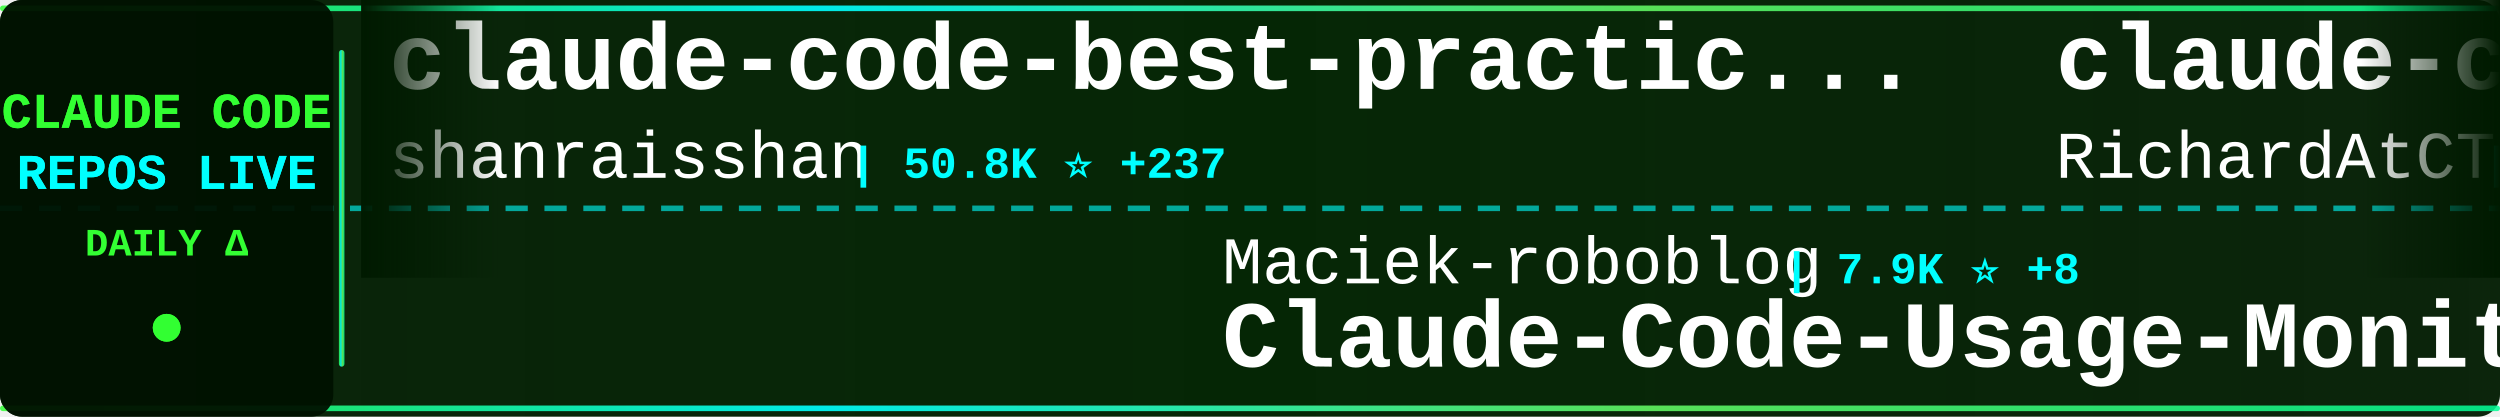
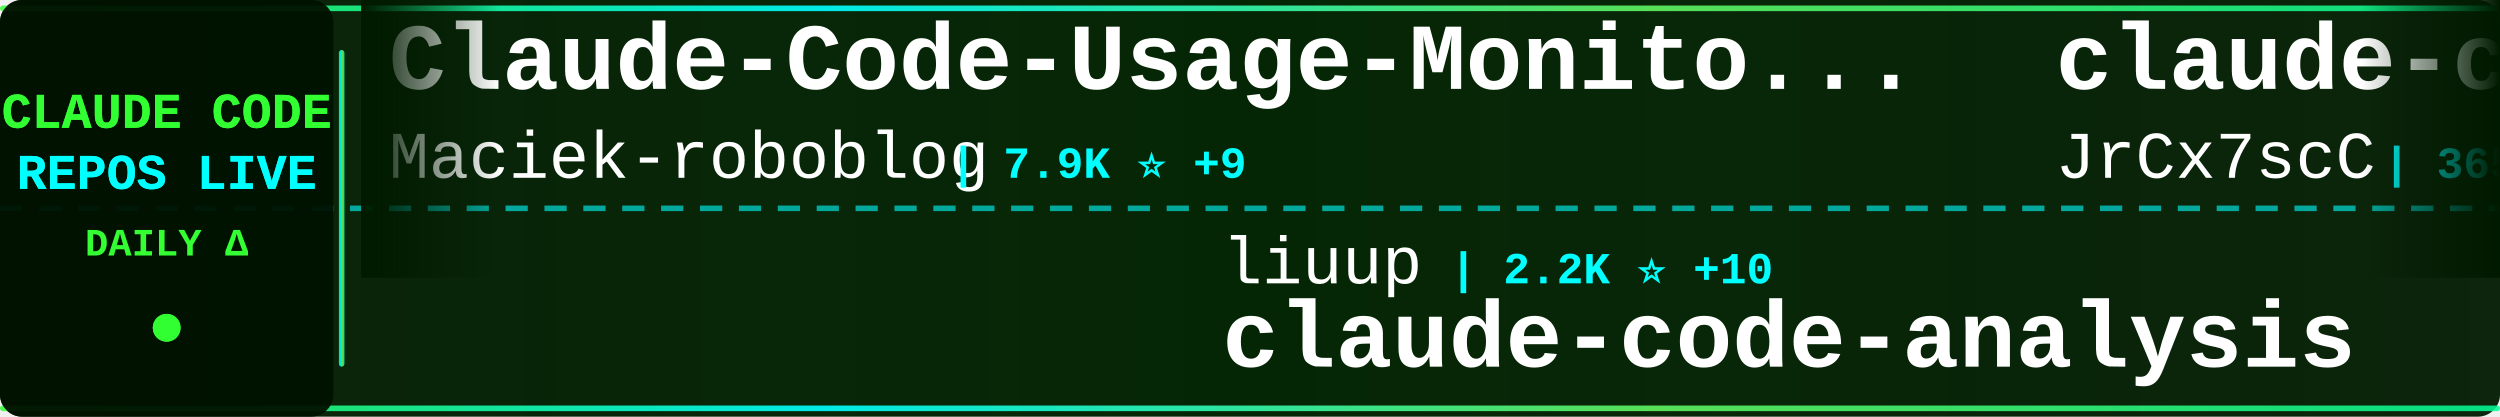
<svg xmlns="http://www.w3.org/2000/svg" width="900" height="150">
  <defs>
    <linearGradient id="tickerBg" x1="0%" y1="0%" x2="100%" y2="0%">
      <stop offset="0%" style="stop-color:#001a00;stop-opacity:0.95" />
      <stop offset="50%" style="stop-color:#002200;stop-opacity:0.98" />
      <stop offset="100%" style="stop-color:#001a00;stop-opacity:0.95" />
    </linearGradient>
    <linearGradient id="borderGrad" x1="0%" y1="0%" x2="100%" y2="0%">
      <stop offset="0%" style="stop-color:#33ff33;stop-opacity:0.85">
        <animate attributeName="stop-opacity" values="0.85;1;0.85" dur="2s" repeatCount="indefinite" />
      </stop>
      <stop offset="33%" style="stop-color:#00ffff;stop-opacity:0.9">
        <animate attributeName="stop-opacity" values="0.9;1;0.9" dur="2.2s" repeatCount="indefinite" />
      </stop>
      <stop offset="66%" style="stop-color:#66ff66;stop-opacity:0.85">
        <animate attributeName="stop-opacity" values="0.85;1;0.85" dur="1.8s" repeatCount="indefinite" />
      </stop>
      <stop offset="100%" style="stop-color:#00ff99;stop-opacity:0.85">
        <animate attributeName="stop-opacity" values="0.85;1;0.85" dur="2s" repeatCount="indefinite" />
      </stop>
    </linearGradient>
    <filter id="textGlow">
      <feGaussianBlur stdDeviation="0.1" result="coloredBlur" />
      <feMerge>
        <feMergeNode in="coloredBlur" />
        <feMergeNode in="SourceGraphic" />
      </feMerge>
    </filter>
    <filter id="metricGlow">
      <feGaussianBlur stdDeviation="0.2" result="coloredBlur" />
      <feMerge>
        <feMergeNode in="coloredBlur" />
        <feMergeNode in="SourceGraphic" />
      </feMerge>
    </filter>
    <linearGradient id="leftFade" x1="0%" y1="0%" x2="100%" y2="0%">
      <stop offset="0%" style="stop-color:#001a00;stop-opacity:1" />
      <stop offset="100%" style="stop-color:#001a00;stop-opacity:0" />
    </linearGradient>
    <linearGradient id="rightFade" x1="0%" y1="0%" x2="100%" y2="0%">
      <stop offset="0%" style="stop-color:#001a00;stop-opacity:0" />
      <stop offset="100%" style="stop-color:#001a00;stop-opacity:1" />
    </linearGradient>
  </defs>
  <rect width="900" height="150" fill="url(#tickerBg)" rx="8" />
  <rect x="0" y="2" width="900" height="2" fill="url(#borderGrad)" rx="1" />
  <rect x="0" y="146" width="900" height="2" fill="url(#borderGrad)" rx="1" />
  <line x1="0" y1="75" x2="900" y2="75" stroke="#00ffff" stroke-width="2" stroke-dasharray="8 6" opacity="0.6" />
  <rect x="0" y="0" width="120" height="150" fill="#001100" opacity="0.95" rx="8" />
  <text x="60" y="46" font-family="'Courier New', monospace" font-size="18" font-weight="bold" fill="#33ff33" text-anchor="middle" filter="url(#textGlow)">
    CLAUDE CODE
  </text>
  <text x="60" y="68" font-family="'Courier New', monospace" font-size="18" font-weight="bold" fill="#00ffff" text-anchor="middle" filter="url(#textGlow)">
    REPOS LIVE
  </text>
  <text x="60" y="92" font-family="'Courier New', monospace" font-size="14" font-weight="bold" fill="#33ff33" text-anchor="middle">
    DAILY Δ
  </text>
  <circle cx="60" cy="118" r="5" fill="#33ff33" filter="url(#metricGlow)">
    <animate attributeName="r" values="4;6;4" dur="1.5s" repeatCount="indefinite" />
    <animate attributeName="opacity" values="0.6;1;0.6" dur="1.5s" repeatCount="indefinite" />
  </circle>
  <rect x="122" y="18" width="2" height="114" fill="url(#borderGrad)" rx="1" />
  <clipPath id="tickerClip">
    <rect x="130" y="0" width="770" height="150" />
  </clipPath>
  <g clip-path="url(#tickerClip)">
    <g id="tickerItems">
      <animateTransform attributeName="transform" attributeType="XML" type="translate" from="0 0" to="-3000 0" dur="54s" repeatCount="indefinite" />
      <g transform="translate(0, 0)">
-         <text x="140" y="32" font-family="'Courier New', monospace" font-size="34" font-weight="bold" fill="#ffffff">claude-code-best-practic...</text>
-         <text x="140" y="64" font-family="'Courier New', monospace" font-size="24" font-weight="normal" fill="#ffffff" opacity="1.0">shanraisshan</text>
-         <text x="306" y="64" font-family="'Courier New', monospace" font-size="16" font-weight="bold" fill="#00ffff"> | 50.8K ⭐ +237</text>
+         <text x="140" y="32" font-family="'Courier New', monospace" font-size="34" font-weight="bold" fill="#ffffff">Claude-Code-Usage-Monito...</text>
+         <text x="140" y="64" font-family="'Courier New', monospace" font-size="24" font-weight="normal" fill="#ffffff" opacity="1.0">Maciek-roboblog</text>
+         <text x="342" y="64" font-family="'Courier New', monospace" font-size="16" font-weight="bold" fill="#00ffff"> | 7.9K ⭐ +9</text>
      </g>
      <g transform="translate(300, 0)">
-         <text x="140" y="102" font-family="'Courier New', monospace" font-size="24" font-weight="normal" fill="#ffffff" opacity="1.0">Maciek-roboblog</text>
-         <text x="342" y="102" font-family="'Courier New', monospace" font-size="16" font-weight="bold" fill="#00ffff"> | 7.9K ⭐ +8</text>
-         <text x="140" y="132" font-family="'Courier New', monospace" font-size="34" font-weight="bold" fill="#ffffff">Claude-Code-Usage-Monito...</text>
+         <text x="140" y="102" font-family="'Courier New', monospace" font-size="24" font-weight="normal" fill="#ffffff" opacity="1.0">liuup</text>
+         <text x="222" y="102" font-family="'Courier New', monospace" font-size="16" font-weight="bold" fill="#00ffff"> | 2.2K ⭐ +10</text>
+         <text x="140" y="132" font-family="'Courier New', monospace" font-size="34" font-weight="bold" fill="#ffffff">claude-code-analysis</text>
      </g>
      <g transform="translate(600, 0)">
-         <text x="140" y="32" font-family="'Courier New', monospace" font-size="34" font-weight="bold" fill="#ffffff">claude-code-telegram</text>
-         <text x="140" y="64" font-family="'Courier New', monospace" font-size="24" font-weight="normal" fill="#ffffff" opacity="1.0">RichardAtCT</text>
-         <text x="294" y="64" font-family="'Courier New', monospace" font-size="16" font-weight="bold" fill="#00ffff"> | 2.5K ⭐ +2</text>
+         <text x="140" y="32" font-family="'Courier New', monospace" font-size="34" font-weight="bold" fill="#ffffff">claude-code-source</text>
+         <text x="140" y="64" font-family="'Courier New', monospace" font-size="24" font-weight="normal" fill="#ffffff" opacity="1.0">JrCx7scC</text>
+         <text x="258" y="64" font-family="'Courier New', monospace" font-size="16" font-weight="bold" fill="#00ffff"> | 365 ⭐ +1</text>
      </g>
      <g transform="translate(900, 0)">
-         <text x="140" y="102" font-family="'Courier New', monospace" font-size="24" font-weight="normal" fill="#ffffff" opacity="1.0">RishabhK103</text>
-         <text x="294" y="102" font-family="'Courier New', monospace" font-size="16" font-weight="bold" fill="#00ffff"> | 73 ⭐ +1</text>
+         <text x="140" y="102" font-family="'Courier New', monospace" font-size="24" font-weight="normal" fill="#ffffff" opacity="1.0">isboyjc</text>
+         <text x="246" y="102" font-family="'Courier New', monospace" font-size="16" font-weight="bold" fill="#00ffff"> | 156 ⭐</text>
        <text x="140" y="132" font-family="'Courier New', monospace" font-size="34" font-weight="bold" fill="#ffffff">claude-code</text>
      </g>
      <g transform="translate(1200, 0)">
-         <text x="140" y="32" font-family="'Courier New', monospace" font-size="34" font-weight="bold" fill="#ffffff">awesome-claude-code-suba...</text>
-         <text x="140" y="64" font-family="'Courier New', monospace" font-size="24" font-weight="normal" fill="#ffffff" opacity="1.0">VoltAgent</text>
-         <text x="270" y="64" font-family="'Courier New', monospace" font-size="16" font-weight="bold" fill="#00ffff"> | 19.0K ⭐ +65</text>
+         <text x="140" y="32" font-family="'Courier New', monospace" font-size="34" font-weight="bold" fill="#ffffff">claude-task-master</text>
+         <text x="140" y="64" font-family="'Courier New', monospace" font-size="24" font-weight="normal" fill="#ffffff" opacity="1.0">eyaltoledano</text>
+         <text x="306" y="64" font-family="'Courier New', monospace" font-size="16" font-weight="bold" fill="#00ffff"> | 27.0K ⭐ +8</text>
      </g>
      <g transform="translate(1500, 0)">
-         <text x="140" y="102" font-family="'Courier New', monospace" font-size="24" font-weight="normal" fill="#ffffff" opacity="1.0">tanbiralam</text>
-         <text x="282" y="102" font-family="'Courier New', monospace" font-size="16" font-weight="bold" fill="#00ffff"> | 1.6K ⭐ +10</text>
-         <text x="140" y="132" font-family="'Courier New', monospace" font-size="34" font-weight="bold" fill="#ffffff">claude-code</text>
-       </g>
-       <g transform="translate(1800, 0)">
-         <text x="140" y="32" font-family="'Courier New', monospace" font-size="34" font-weight="bold" fill="#ffffff">claude-code</text>
-         <text x="140" y="64" font-family="'Courier New', monospace" font-size="24" font-weight="normal" fill="#ffffff" opacity="1.0">T-Lab-CUHKSZ</text>
-         <text x="306" y="64" font-family="'Courier New', monospace" font-size="16" font-weight="bold" fill="#00ffff"> | 308 ⭐ +2</text>
-       </g>
-       <g transform="translate(2100, 0)">
-         <text x="140" y="102" font-family="'Courier New', monospace" font-size="24" font-weight="normal" fill="#ffffff" opacity="1.0">andrew-kramer-inno</text>
-         <text x="378" y="102" font-family="'Courier New', monospace" font-size="16" font-weight="bold" fill="#00ffff"> | 582 ⭐</text>
-         <text x="140" y="132" font-family="'Courier New', monospace" font-size="34" font-weight="bold" fill="#ffffff">claude-code-source-build</text>
-       </g>
-       <g transform="translate(2400, 0)">
-         <text x="140" y="32" font-family="'Courier New', monospace" font-size="34" font-weight="bold" fill="#ffffff">claude-code-workflows</text>
-         <text x="140" y="64" font-family="'Courier New', monospace" font-size="24" font-weight="normal" fill="#ffffff" opacity="1.0">OneRedOak</text>
-         <text x="270" y="64" font-family="'Courier New', monospace" font-size="16" font-weight="bold" fill="#00ffff"> | 3.8K ⭐ +1</text>
-       </g>
-       <g transform="translate(2700, 0)">
        <text x="140" y="102" font-family="'Courier New', monospace" font-size="24" font-weight="normal" fill="#ffffff" opacity="1.0">anthropics</text>
        <text x="282" y="102" font-family="'Courier New', monospace" font-size="16" font-weight="bold" fill="#00ffff"> | 805 ⭐ +2</text>
        <text x="140" y="132" font-family="'Courier New', monospace" font-size="34" font-weight="bold" fill="#ffffff">claude-code-base-action</text>
      </g>
+       <g transform="translate(1800, 0)">
+         <text x="140" y="32" font-family="'Courier New', monospace" font-size="34" font-weight="bold" fill="#ffffff">claude-code-sub-agents</text>
+         <text x="140" y="64" font-family="'Courier New', monospace" font-size="24" font-weight="normal" fill="#ffffff" opacity="1.0">lst97</text>
+         <text x="222" y="64" font-family="'Courier New', monospace" font-size="16" font-weight="bold" fill="#00ffff"> | 1.6K ⭐</text>
+       </g>
+       <g transform="translate(2100, 0)">
+         <text x="140" y="102" font-family="'Courier New', monospace" font-size="24" font-weight="normal" fill="#ffffff" opacity="1.0">VineeTagarwaL-code</text>
+         <text x="378" y="102" font-family="'Courier New', monospace" font-size="16" font-weight="bold" fill="#00ffff"> | 274 ⭐</text>
+         <text x="140" y="132" font-family="'Courier New', monospace" font-size="34" font-weight="bold" fill="#ffffff">claude-code</text>
+       </g>
+       <g transform="translate(2400, 0)">
+         <text x="140" y="32" font-family="'Courier New', monospace" font-size="34" font-weight="bold" fill="#ffffff">claude-code-ultimate-gui...</text>
+         <text x="140" y="64" font-family="'Courier New', monospace" font-size="24" font-weight="normal" fill="#ffffff" opacity="1.0">FlorianBruniaux</text>
+         <text x="342" y="64" font-family="'Courier New', monospace" font-size="16" font-weight="bold" fill="#00ffff"> | 4.1K ⭐ +27</text>
+       </g>
+       <g transform="translate(2700, 0)">
+         <text x="140" y="102" font-family="'Courier New', monospace" font-size="24" font-weight="normal" fill="#ffffff" opacity="1.0">ponponon</text>
+         <text x="258" y="102" font-family="'Courier New', monospace" font-size="16" font-weight="bold" fill="#00ffff"> | 2.2K ⭐ +3</text>
+         <text x="140" y="132" font-family="'Courier New', monospace" font-size="34" font-weight="bold" fill="#ffffff">claude_code_src</text>
+       </g>
      <g transform="translate(3000, 0)">
-         <text x="140" y="32" font-family="'Courier New', monospace" font-size="34" font-weight="bold" fill="#ffffff">claude-code-best-practic...</text>
-         <text x="140" y="64" font-family="'Courier New', monospace" font-size="24" font-weight="normal" fill="#ffffff" opacity="1.0">shanraisshan</text>
-         <text x="306" y="64" font-family="'Courier New', monospace" font-size="16" font-weight="bold" fill="#00ffff"> | 50.8K ⭐ +237</text>
+         <text x="140" y="32" font-family="'Courier New', monospace" font-size="34" font-weight="bold" fill="#ffffff">Claude-Code-Usage-Monito...</text>
+         <text x="140" y="64" font-family="'Courier New', monospace" font-size="24" font-weight="normal" fill="#ffffff" opacity="1.0">Maciek-roboblog</text>
+         <text x="342" y="64" font-family="'Courier New', monospace" font-size="16" font-weight="bold" fill="#00ffff"> | 7.9K ⭐ +9</text>
      </g>
      <g transform="translate(3300, 0)">
-         <text x="140" y="102" font-family="'Courier New', monospace" font-size="24" font-weight="normal" fill="#ffffff" opacity="1.0">Maciek-roboblog</text>
-         <text x="342" y="102" font-family="'Courier New', monospace" font-size="16" font-weight="bold" fill="#00ffff"> | 7.9K ⭐ +8</text>
-         <text x="140" y="132" font-family="'Courier New', monospace" font-size="34" font-weight="bold" fill="#ffffff">Claude-Code-Usage-Monito...</text>
+         <text x="140" y="102" font-family="'Courier New', monospace" font-size="24" font-weight="normal" fill="#ffffff" opacity="1.0">liuup</text>
+         <text x="222" y="102" font-family="'Courier New', monospace" font-size="16" font-weight="bold" fill="#00ffff"> | 2.2K ⭐ +10</text>
+         <text x="140" y="132" font-family="'Courier New', monospace" font-size="34" font-weight="bold" fill="#ffffff">claude-code-analysis</text>
      </g>
      <g transform="translate(3600, 0)">
-         <text x="140" y="32" font-family="'Courier New', monospace" font-size="34" font-weight="bold" fill="#ffffff">claude-code-telegram</text>
-         <text x="140" y="64" font-family="'Courier New', monospace" font-size="24" font-weight="normal" fill="#ffffff" opacity="1.0">RichardAtCT</text>
-         <text x="294" y="64" font-family="'Courier New', monospace" font-size="16" font-weight="bold" fill="#00ffff"> | 2.5K ⭐ +2</text>
+         <text x="140" y="32" font-family="'Courier New', monospace" font-size="34" font-weight="bold" fill="#ffffff">claude-code-source</text>
+         <text x="140" y="64" font-family="'Courier New', monospace" font-size="24" font-weight="normal" fill="#ffffff" opacity="1.0">JrCx7scC</text>
+         <text x="258" y="64" font-family="'Courier New', monospace" font-size="16" font-weight="bold" fill="#00ffff"> | 365 ⭐ +1</text>
      </g>
      <g transform="translate(3900, 0)">
-         <text x="140" y="102" font-family="'Courier New', monospace" font-size="24" font-weight="normal" fill="#ffffff" opacity="1.0">RishabhK103</text>
-         <text x="294" y="102" font-family="'Courier New', monospace" font-size="16" font-weight="bold" fill="#00ffff"> | 73 ⭐ +1</text>
+         <text x="140" y="102" font-family="'Courier New', monospace" font-size="24" font-weight="normal" fill="#ffffff" opacity="1.0">isboyjc</text>
+         <text x="246" y="102" font-family="'Courier New', monospace" font-size="16" font-weight="bold" fill="#00ffff"> | 156 ⭐</text>
        <text x="140" y="132" font-family="'Courier New', monospace" font-size="34" font-weight="bold" fill="#ffffff">claude-code</text>
      </g>
    </g>
  </g>
  <rect x="130" y="0" width="50" height="100" fill="url(#leftFade)" />
  <rect x="850" y="0" width="50" height="100" fill="url(#rightFade)" />
</svg>
